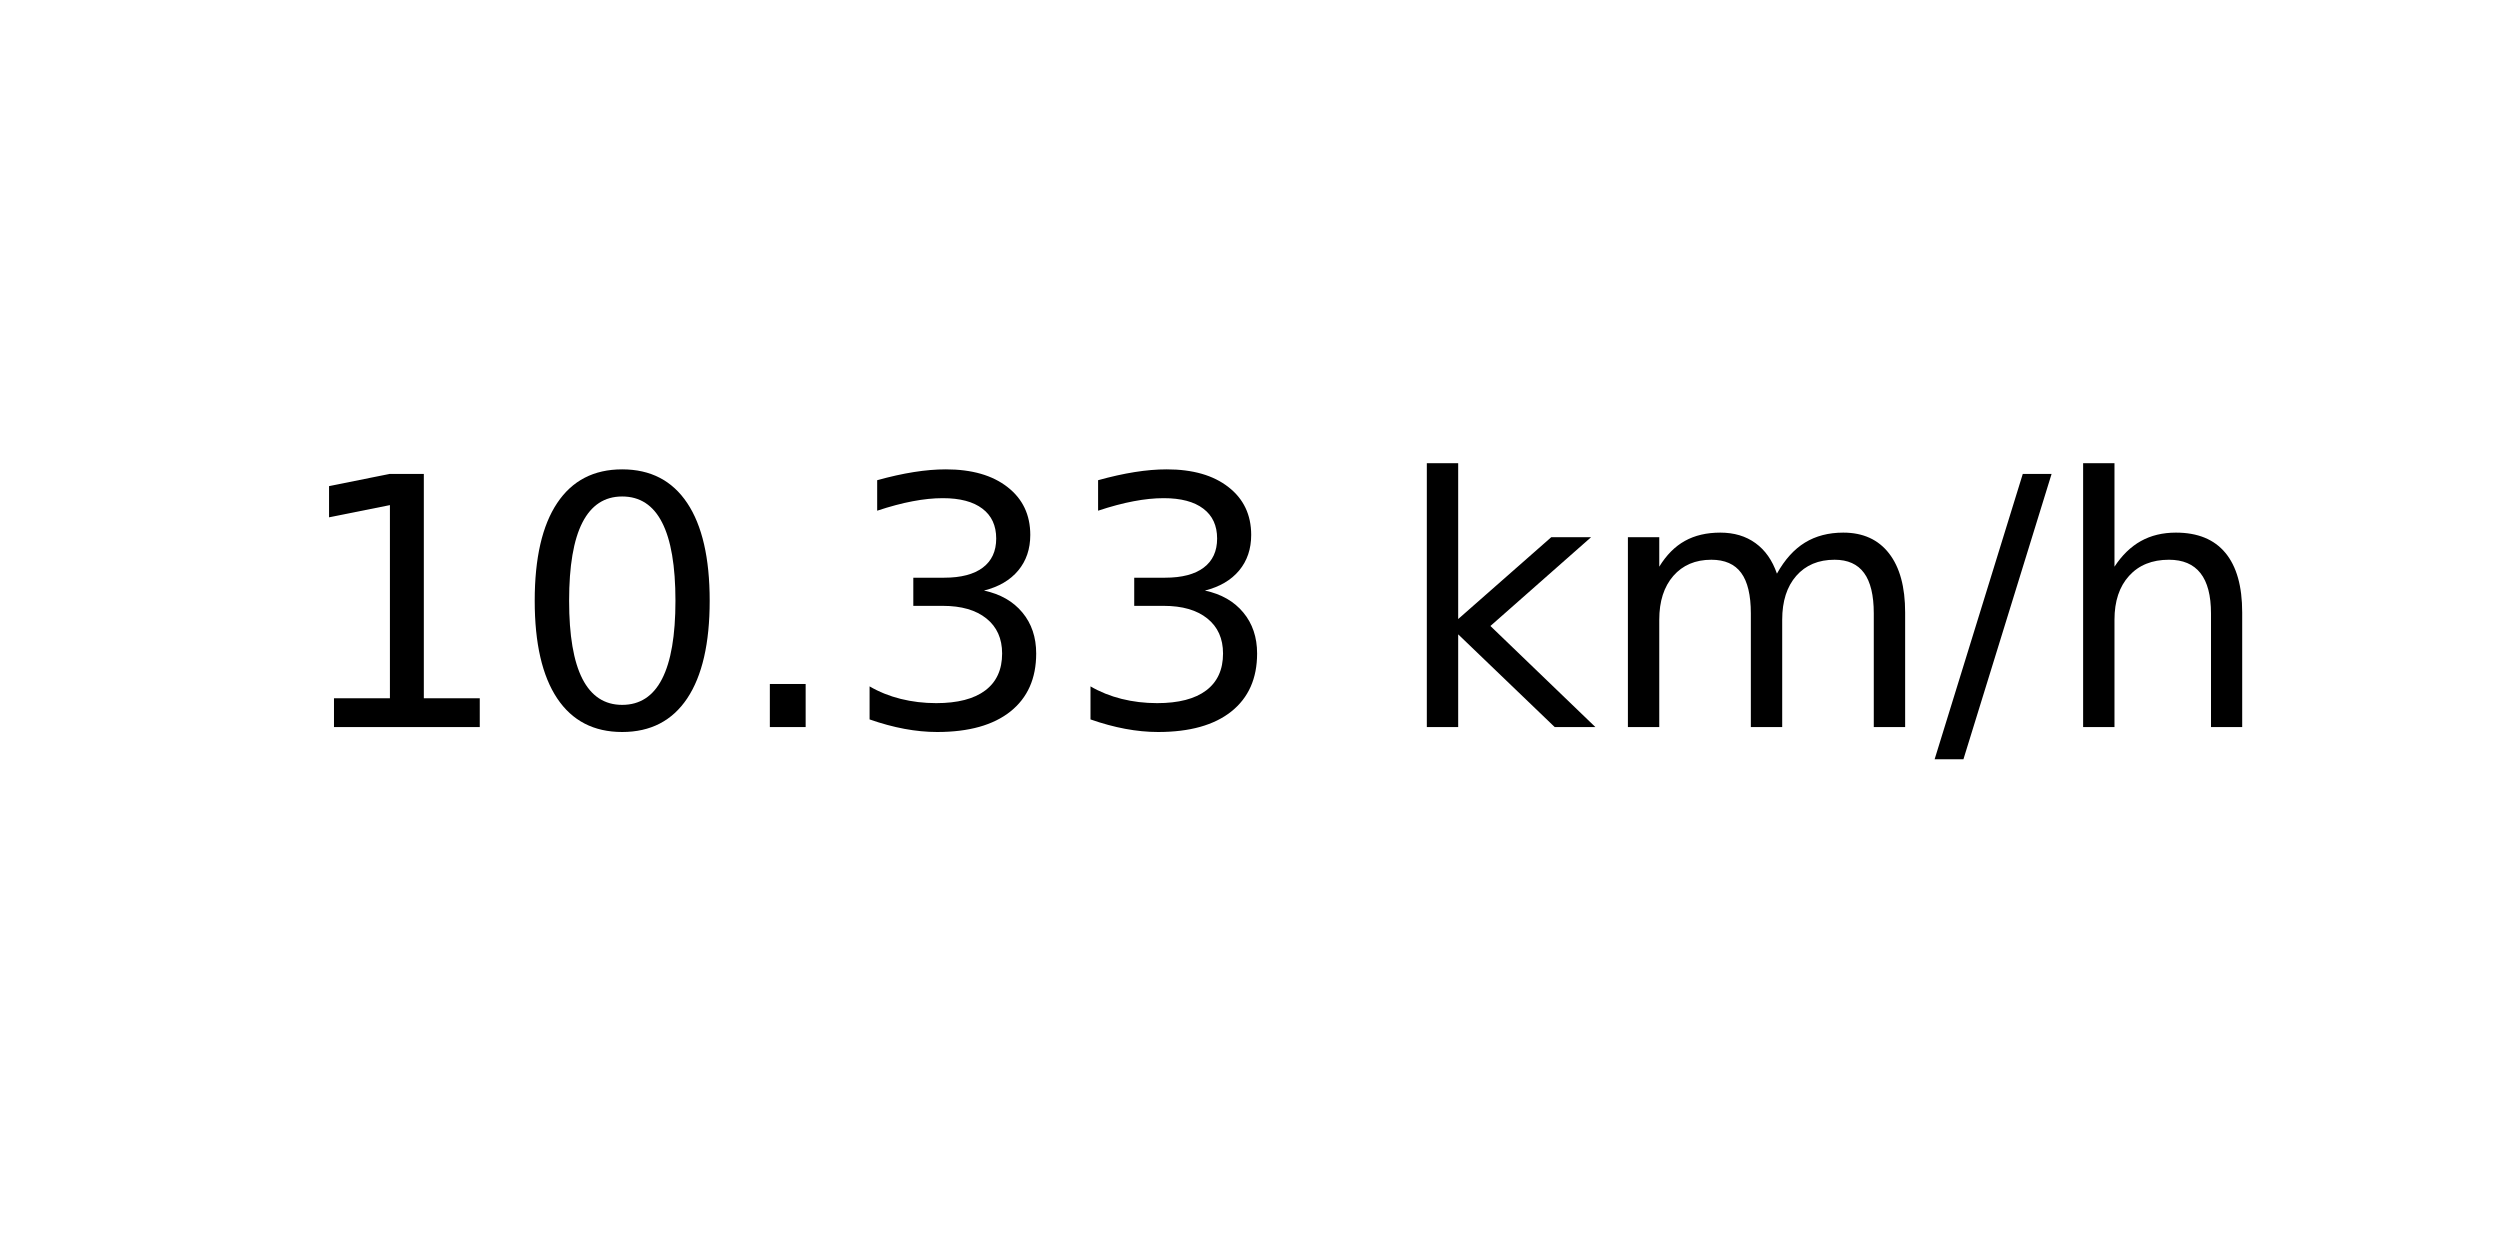
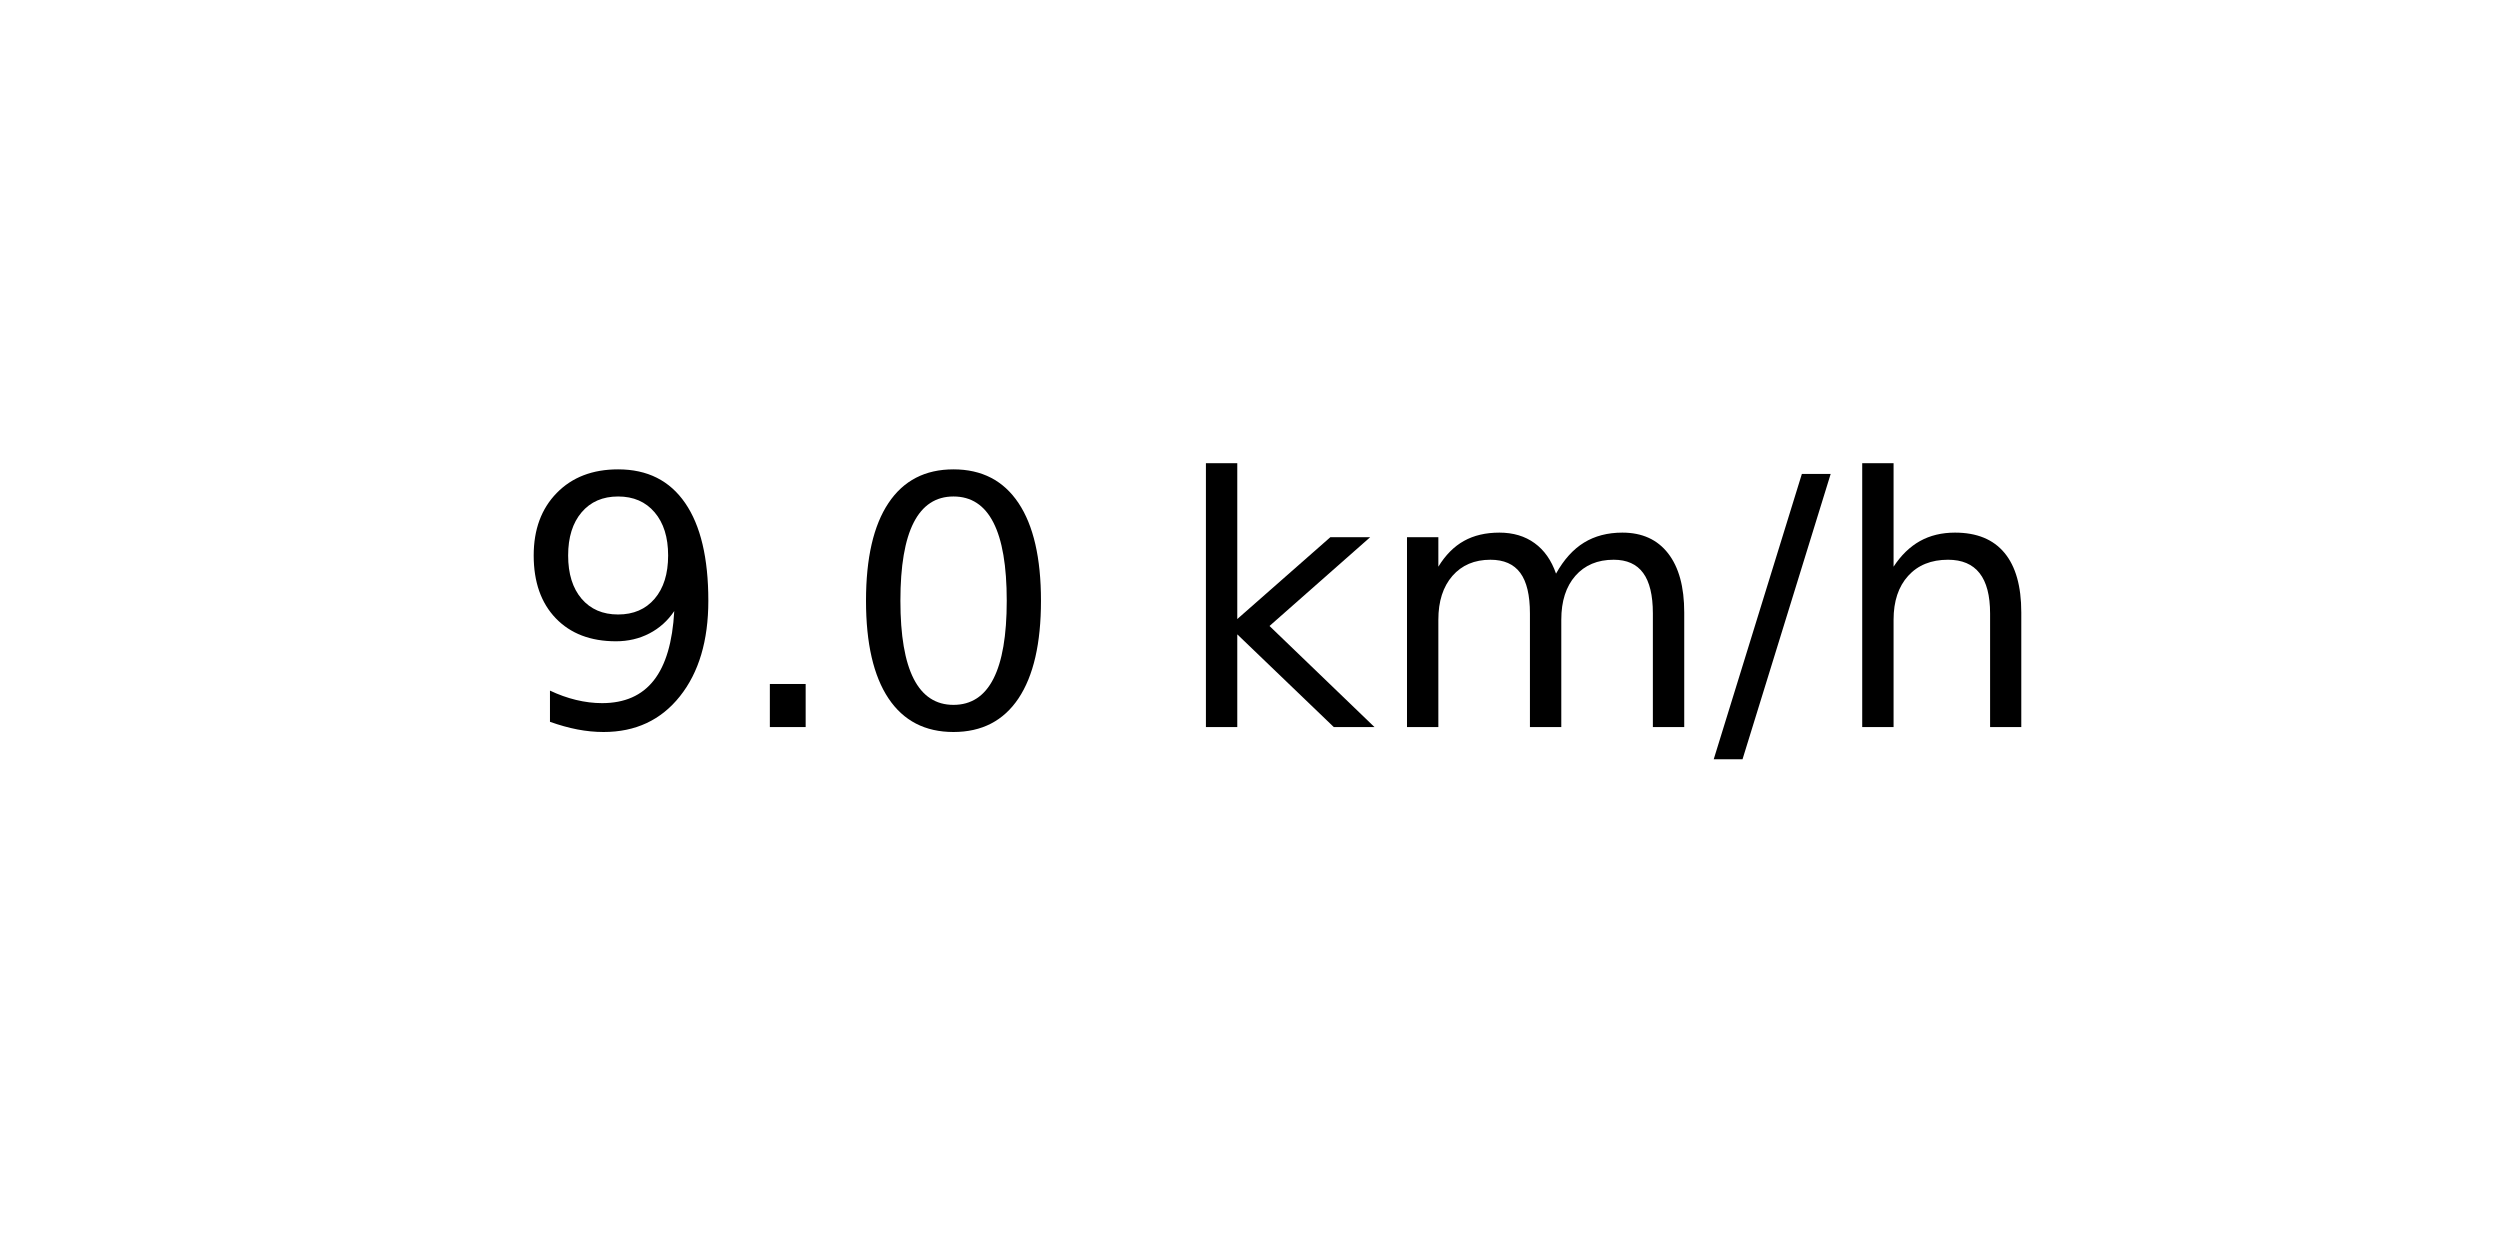
<svg xmlns="http://www.w3.org/2000/svg" xmlns:xlink="http://www.w3.org/1999/xlink" width="72pt" height="36pt" viewBox="0 0 72 36" version="1.1">
  <defs>
    <style type="text/css">*{stroke-linejoin: round; stroke-linecap: butt}</style>
  </defs>
  <g id="figure_1">
    <g id="axes_1">
      <g id="text_1">
-         <g transform="translate(8.378125 20.93937) scale(0.1 -0.1)">
+         <g transform="translate(14.74062 20.93937) scale(0.1 -0.1)">
          <defs>
-             <path id="DejaVuSans-31" d="M 794 531  L 1825 531  L 1825 4091  L 703 3866  L 703 4441  L 1819 4666  L 2450 4666  L 2450 531  L 3481 531  L 3481 0  L 794 0  L 794 531  z " transform="scale(0.015625)" />
+             <path id="DejaVuSans-39" d="M 703 97  L 703 672  Q 941 559 1184 500  Q 1428 441 1663 441  Q 2288 441 2617 861  Q 2947 1281 2994 2138  Q 2813 1869 2534 1725  Q 2256 1581 1919 1581  Q 1219 1581 811 2004  Q 403 2428 403 3163  Q 403 3881 828 4315  Q 1253 4750 1959 4750  Q 2769 4750 3195 4129  Q 3622 3509 3622 2328  Q 3622 1225 3098 567  Q 2575 -91 1691 -91  Q 1453 -91 1209 -44  Q 966 3 703 97  z M 1959 2075  Q 2384 2075 2632 2365  Q 2881 2656 2881 3163  Q 2881 3666 2632 3958  Q 2384 4250 1959 4250  Q 1534 4250 1286 3958  Q 1038 3666 1038 3163  Q 1038 2656 1286 2365  Q 1534 2075 1959 2075  z " transform="scale(0.015625)" />
+             <path id="DejaVuSans-2e" d="M 684 794  L 1344 794  L 1344 0  L 684 0  L 684 794  z " transform="scale(0.015625)" />
            <path id="DejaVuSans-30" d="M 2034 4250  Q 1547 4250 1301 3770  Q 1056 3291 1056 2328  Q 1056 1369 1301 889  Q 1547 409 2034 409  Q 2525 409 2770 889  Q 3016 1369 3016 2328  Q 3016 3291 2770 3770  Q 2525 4250 2034 4250  z M 2034 4750  Q 2819 4750 3233 4129  Q 3647 3509 3647 2328  Q 3647 1150 3233 529  Q 2819 -91 2034 -91  Q 1250 -91 836 529  Q 422 1150 422 2328  Q 422 3509 836 4129  Q 1250 4750 2034 4750  z " transform="scale(0.015625)" />
-             <path id="DejaVuSans-2e" d="M 684 794  L 1344 794  L 1344 0  L 684 0  L 684 794  z " transform="scale(0.015625)" />
-             <path id="DejaVuSans-33" d="M 2597 2516  Q 3050 2419 3304 2112  Q 3559 1806 3559 1356  Q 3559 666 3084 287  Q 2609 -91 1734 -91  Q 1441 -91 1130 -33  Q 819 25 488 141  L 488 750  Q 750 597 1062 519  Q 1375 441 1716 441  Q 2309 441 2620 675  Q 2931 909 2931 1356  Q 2931 1769 2642 2001  Q 2353 2234 1838 2234  L 1294 2234  L 1294 2753  L 1863 2753  Q 2328 2753 2575 2939  Q 2822 3125 2822 3475  Q 2822 3834 2567 4026  Q 2313 4219 1838 4219  Q 1578 4219 1281 4162  Q 984 4106 628 3988  L 628 4550  Q 988 4650 1302 4700  Q 1616 4750 1894 4750  Q 2613 4750 3031 4423  Q 3450 4097 3450 3541  Q 3450 3153 3228 2886  Q 3006 2619 2597 2516  z " transform="scale(0.015625)" />
            <path id="DejaVuSans-20" transform="scale(0.015625)" />
            <path id="DejaVuSans-6b" d="M 581 4863  L 1159 4863  L 1159 1991  L 2875 3500  L 3609 3500  L 1753 1863  L 3688 0  L 2938 0  L 1159 1709  L 1159 0  L 581 0  L 581 4863  z " transform="scale(0.015625)" />
            <path id="DejaVuSans-6d" d="M 3328 2828  Q 3544 3216 3844 3400  Q 4144 3584 4550 3584  Q 5097 3584 5394 3201  Q 5691 2819 5691 2113  L 5691 0  L 5113 0  L 5113 2094  Q 5113 2597 4934 2840  Q 4756 3084 4391 3084  Q 3944 3084 3684 2787  Q 3425 2491 3425 1978  L 3425 0  L 2847 0  L 2847 2094  Q 2847 2600 2669 2842  Q 2491 3084 2119 3084  Q 1678 3084 1418 2786  Q 1159 2488 1159 1978  L 1159 0  L 581 0  L 581 3500  L 1159 3500  L 1159 2956  Q 1356 3278 1631 3431  Q 1906 3584 2284 3584  Q 2666 3584 2933 3390  Q 3200 3197 3328 2828  z " transform="scale(0.015625)" />
            <path id="DejaVuSans-2f" d="M 1625 4666  L 2156 4666  L 531 -594  L 0 -594  L 1625 4666  z " transform="scale(0.015625)" />
            <path id="DejaVuSans-68" d="M 3513 2113  L 3513 0  L 2938 0  L 2938 2094  Q 2938 2591 2744 2837  Q 2550 3084 2163 3084  Q 1697 3084 1428 2787  Q 1159 2491 1159 1978  L 1159 0  L 581 0  L 581 4863  L 1159 4863  L 1159 2956  Q 1366 3272 1645 3428  Q 1925 3584 2291 3584  Q 2894 3584 3203 3211  Q 3513 2838 3513 2113  z " transform="scale(0.015625)" />
          </defs>
-           <use xlink:href="#DejaVuSans-31" />
-           <use xlink:href="#DejaVuSans-30" x="63.623" />
-           <use xlink:href="#DejaVuSans-2e" x="127.246" />
-           <use xlink:href="#DejaVuSans-33" x="159.033" />
-           <use xlink:href="#DejaVuSans-33" x="222.656" />
-           <use xlink:href="#DejaVuSans-20" x="286.279" />
-           <use xlink:href="#DejaVuSans-6b" x="318.066" />
-           <use xlink:href="#DejaVuSans-6d" x="375.977" />
-           <use xlink:href="#DejaVuSans-2f" x="473.389" />
-           <use xlink:href="#DejaVuSans-68" x="507.08" />
+           <use xlink:href="#DejaVuSans-39" />
+           <use xlink:href="#DejaVuSans-2e" x="63.623" />
+           <use xlink:href="#DejaVuSans-30" x="95.41" />
+           <use xlink:href="#DejaVuSans-20" x="159.033" />
+           <use xlink:href="#DejaVuSans-6b" x="190.82" />
+           <use xlink:href="#DejaVuSans-6d" x="248.73" />
+           <use xlink:href="#DejaVuSans-2f" x="346.143" />
+           <use xlink:href="#DejaVuSans-68" x="379.834" />
        </g>
      </g>
    </g>
  </g>
</svg>
